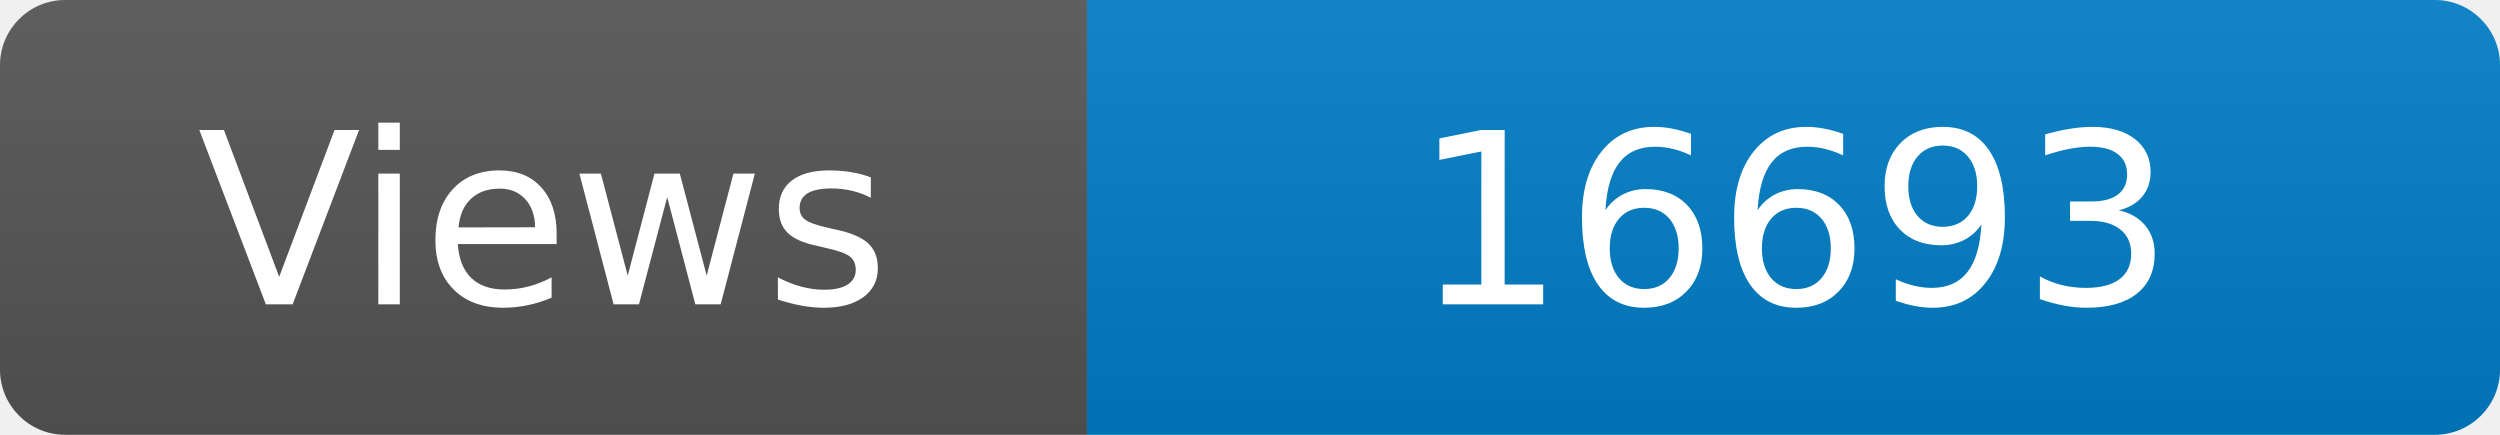
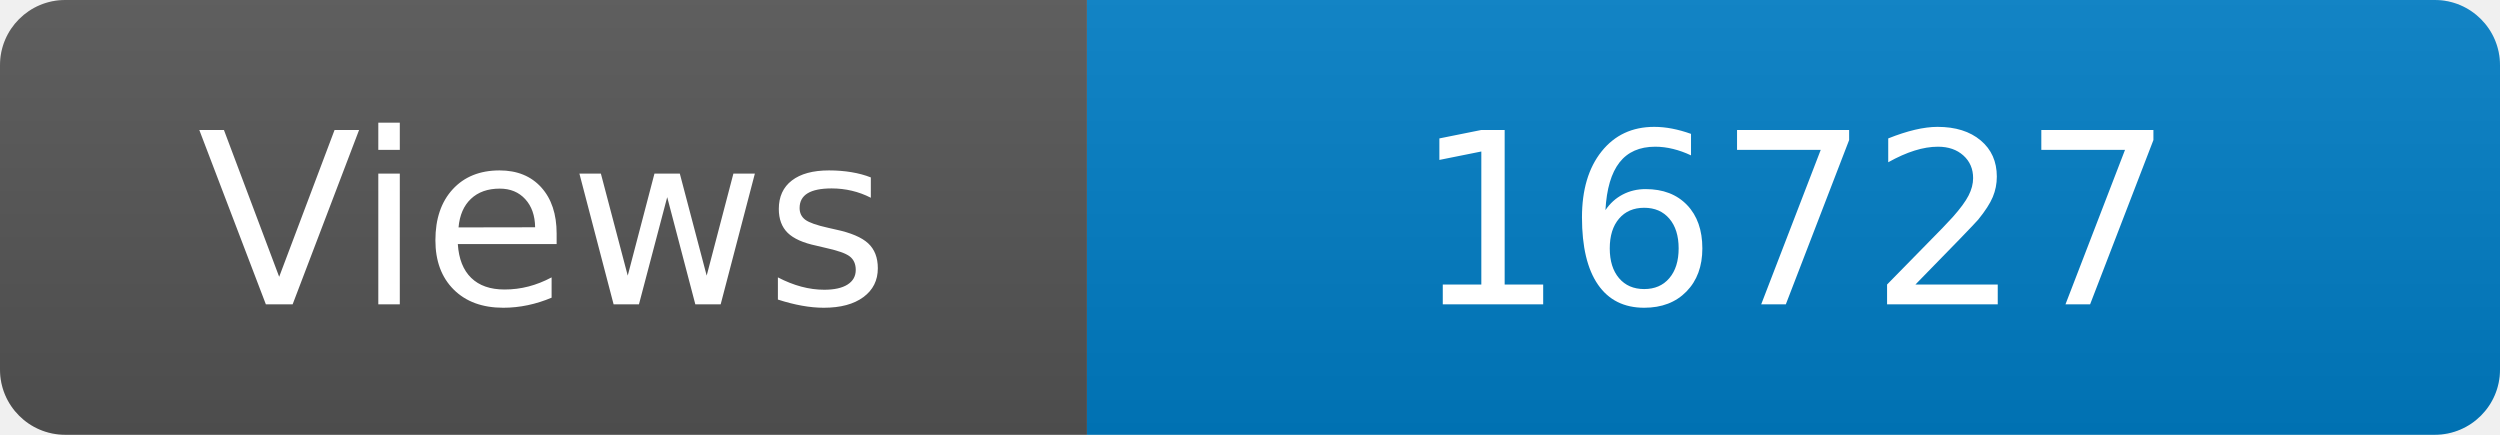
<svg xmlns="http://www.w3.org/2000/svg" width="115" height="20" role="img" aria-label="Maintained?: yes">
  <linearGradient id="s" x2="0" y2="100%">
    <stop offset="0" stop-color="#bbb" stop-opacity=".1" />
    <stop offset="1" stop-opacity=".1" />
  </linearGradient>
  <clipPath id="r">
    <rect width="115" height="20" rx="3" fill="#fff" />
  </clipPath>
  <g clip-path="url(#r)">
    <rect width="50" height="20" fill="#555" />
    <rect x="50" width="160" height="20" fill="#007ec6" />
    <rect width="115" height="20" fill="url(#s)" />
  </g>
  <g fill="#fff" text-anchor="middle" font-family="Verdana,Geneva,DejaVu Sans,sans-serif" font-size="110">
    <text x="250" y="140" transform="scale(.1)" fill="#fff">Views</text>
-     <text x="825" y="140" transform="scale(.1)" fill="#fff">16693</text>
+     <text x="825" y="140" transform="scale(.1)" fill="#fff">16727</text>
  </g>
</svg>
